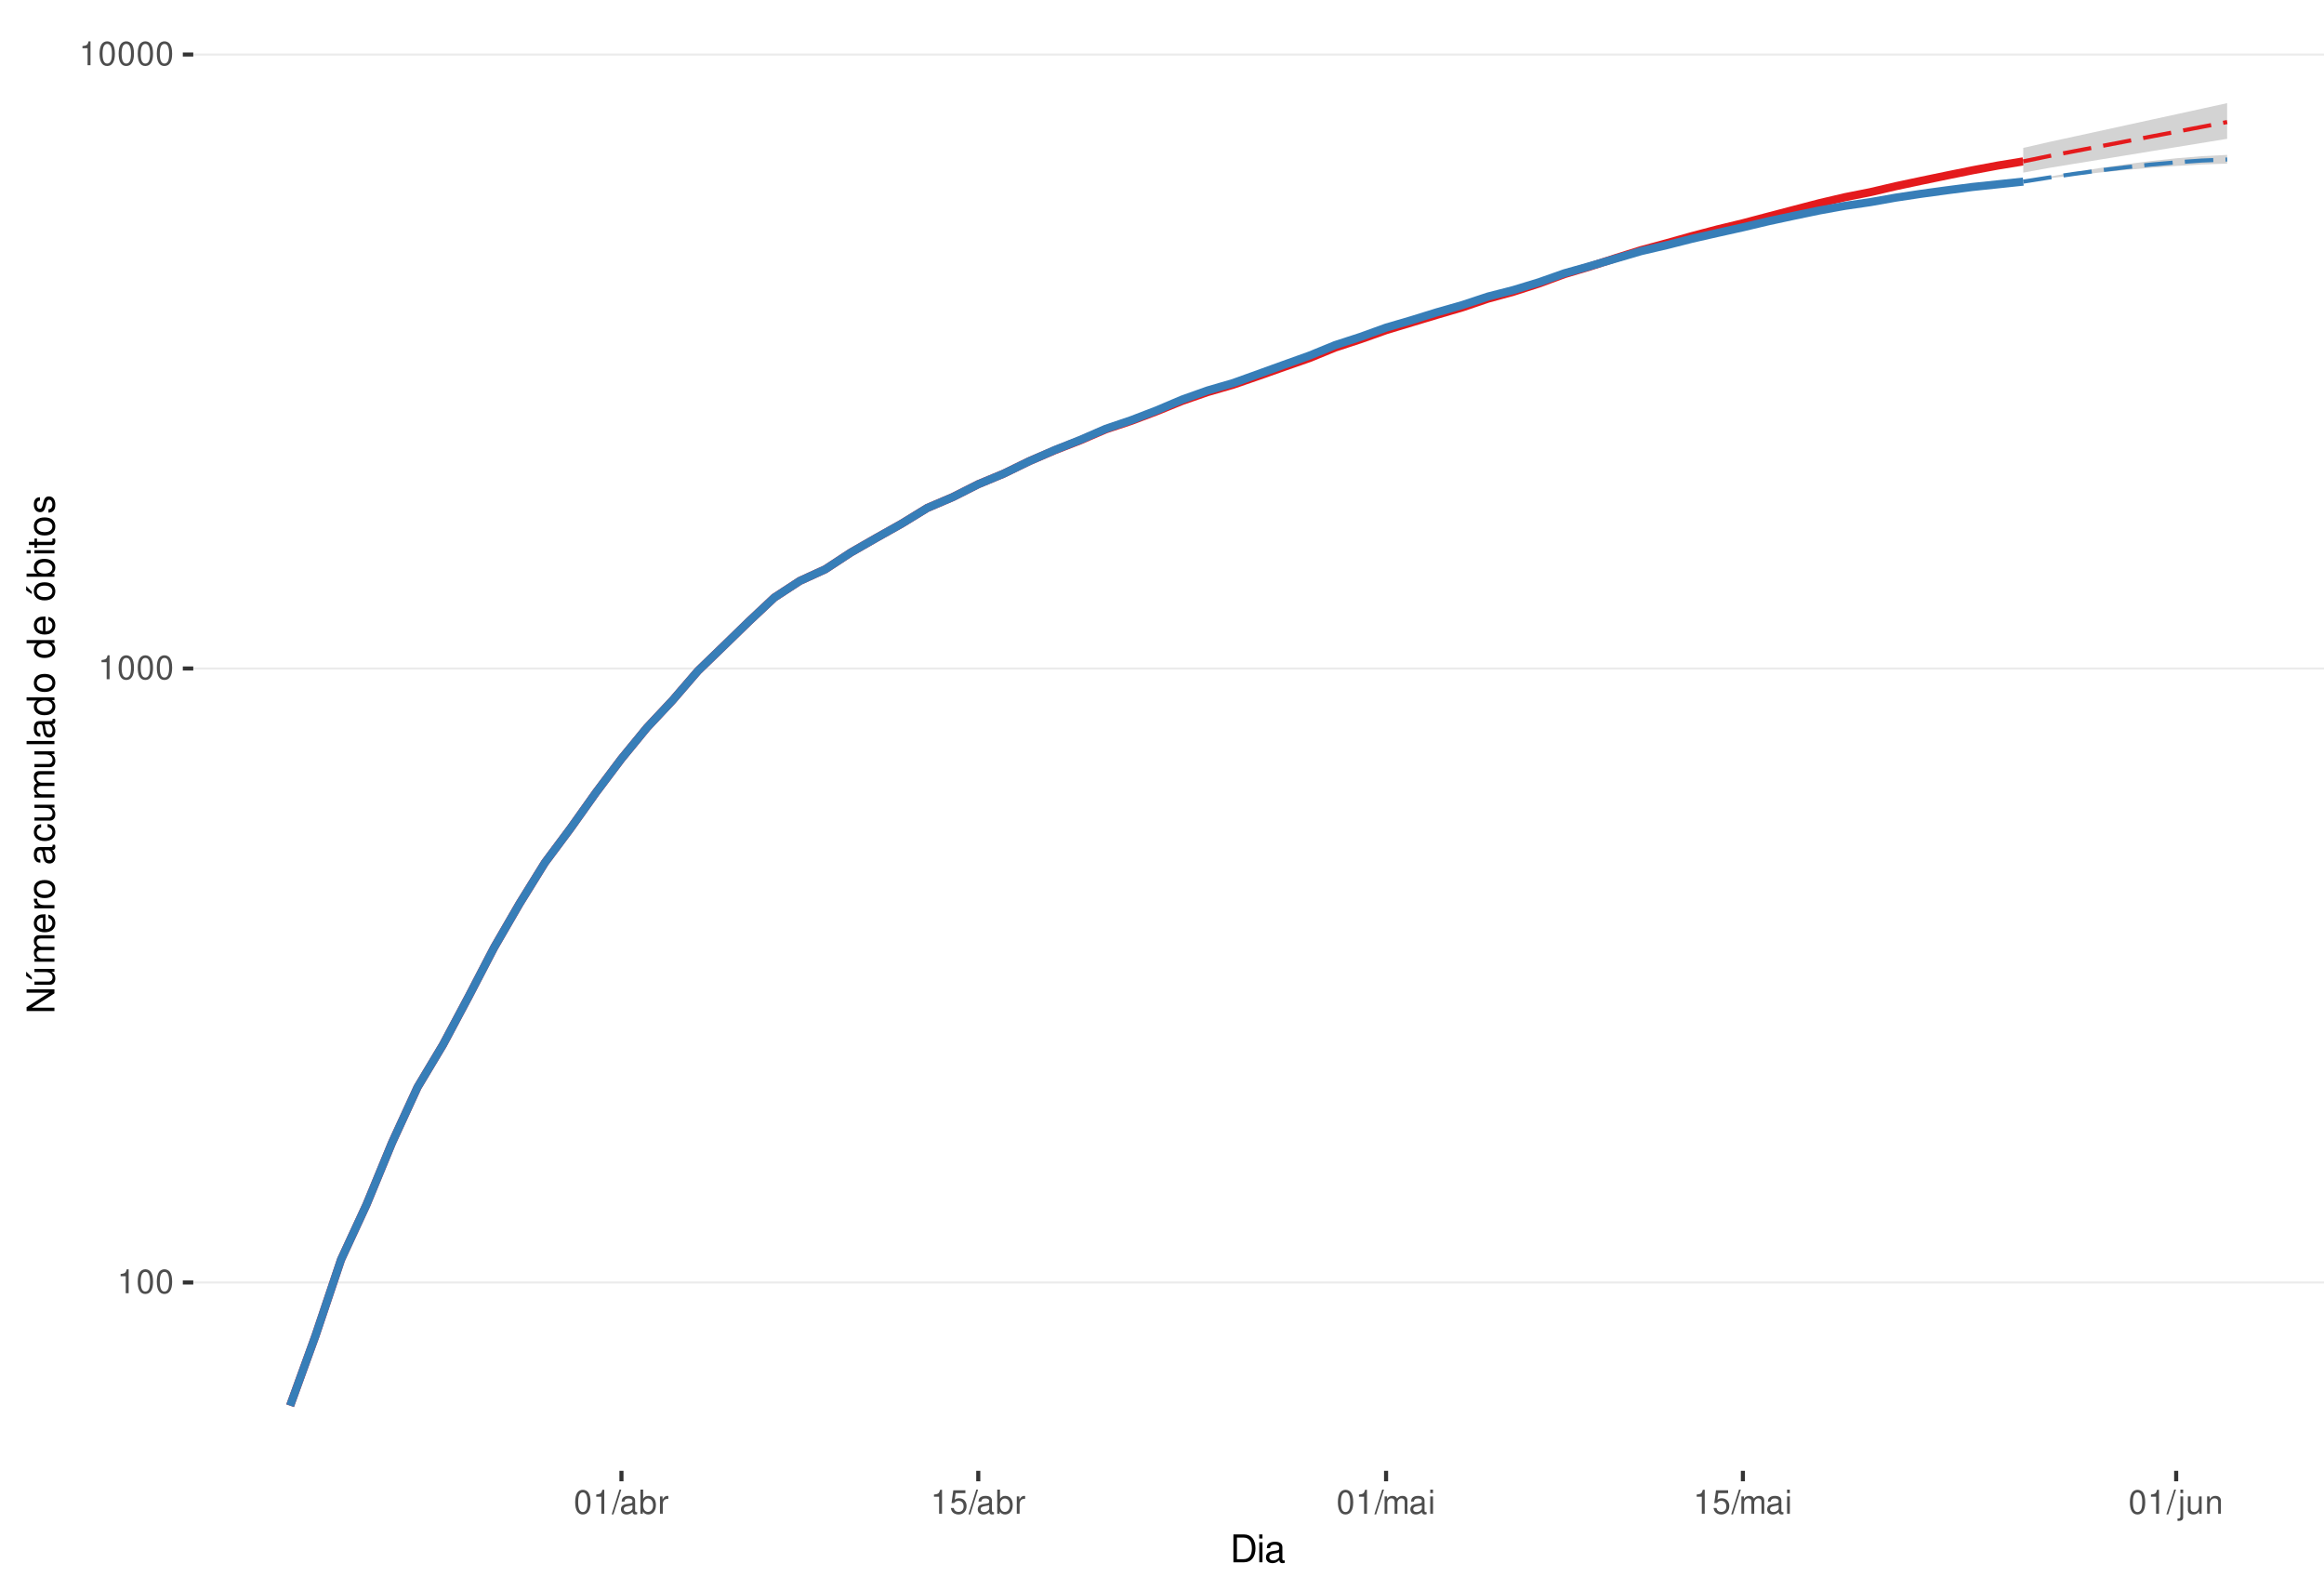
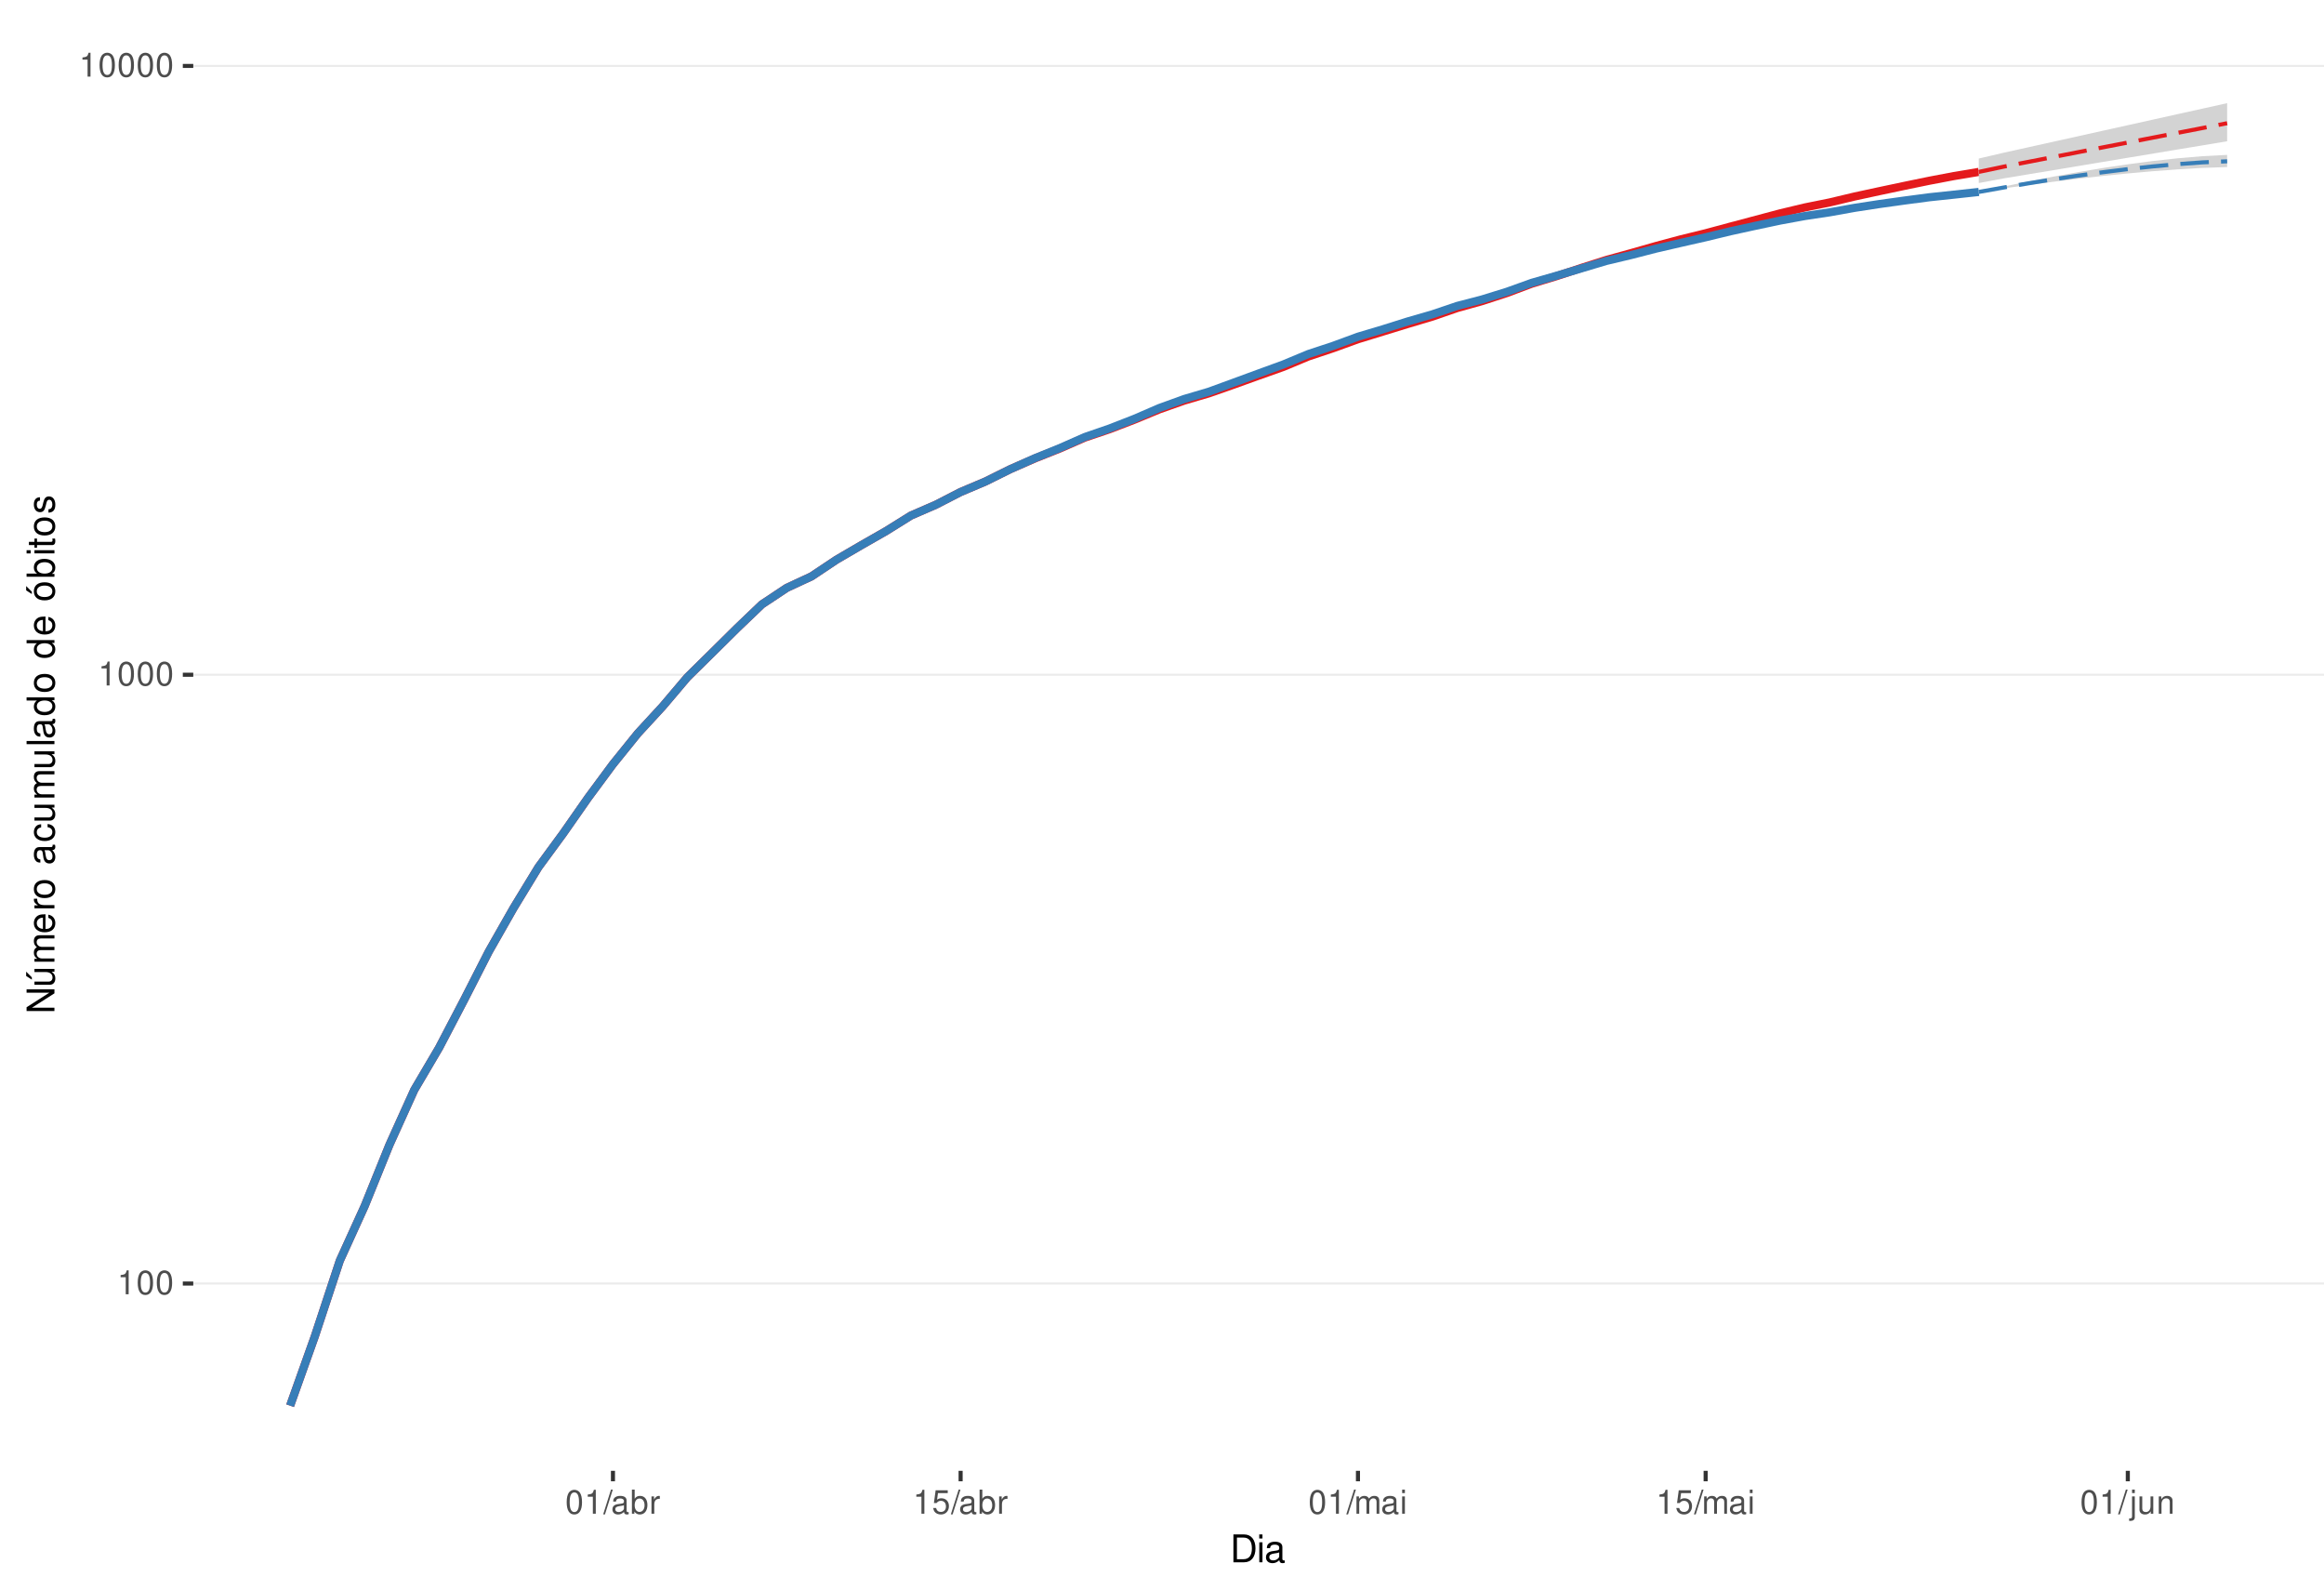
<svg xmlns="http://www.w3.org/2000/svg" xmlns:xlink="http://www.w3.org/1999/xlink" width="609pt" height="413pt" viewBox="0 0 609 413" version="1.1">
  <defs>
    <g>
      <symbol overflow="visible" id="glyph0-0">
        <path style="stroke:none;" d="" />
      </symbol>
      <symbol overflow="visible" id="glyph0-1">
        <path style="stroke:none;" d="M 2.234 -4.453 L 2.234 0 L 3 0 L 3 -6.266 L 2.5 -6.266 C 2.234 -5.297 2.062 -5.172 0.891 -5.016 L 0.891 -4.453 Z M 2.234 -4.453 " />
      </symbol>
      <symbol overflow="visible" id="glyph0-2">
        <path style="stroke:none;" d="M 2.375 -6.266 C 1.812 -6.266 1.297 -6 0.969 -5.578 C 0.578 -5.016 0.375 -4.188 0.375 -3.031 C 0.375 -0.922 1.062 0.203 2.375 0.203 C 3.672 0.203 4.391 -0.922 4.391 -2.984 C 4.391 -4.188 4.203 -5 3.797 -5.578 C 3.469 -6 2.953 -6.266 2.375 -6.266 Z M 2.375 -5.578 C 3.203 -5.578 3.609 -4.75 3.609 -3.047 C 3.609 -1.266 3.219 -0.438 2.359 -0.438 C 1.562 -0.438 1.156 -1.297 1.156 -3.016 C 1.156 -4.75 1.562 -5.578 2.375 -5.578 Z M 2.375 -5.578 " />
      </symbol>
      <symbol overflow="visible" id="glyph0-3">
        <path style="stroke:none;" d="M 1.984 -6.312 L -0.062 0.172 L 0.406 0.172 L 2.453 -6.312 Z M 1.984 -6.312 " />
      </symbol>
      <symbol overflow="visible" id="glyph0-4">
        <path style="stroke:none;" d="M 4.625 -0.422 C 4.547 -0.406 4.516 -0.406 4.469 -0.406 C 4.219 -0.406 4.078 -0.531 4.078 -0.766 L 4.078 -3.422 C 4.078 -4.234 3.5 -4.672 2.375 -4.672 C 1.719 -4.672 1.188 -4.469 0.875 -4.141 C 0.672 -3.906 0.578 -3.641 0.562 -3.188 L 1.297 -3.188 C 1.344 -3.75 1.672 -4 2.359 -4 C 3.016 -4 3.375 -3.75 3.375 -3.328 L 3.375 -3.141 C 3.359 -2.828 3.203 -2.703 2.609 -2.625 C 1.594 -2.5 1.438 -2.469 1.156 -2.359 C 0.625 -2.125 0.359 -1.734 0.359 -1.141 C 0.359 -0.312 0.938 0.203 1.859 0.203 C 2.422 0.203 2.875 0 3.391 -0.469 C 3.438 0 3.672 0.203 4.141 0.203 C 4.297 0.203 4.391 0.188 4.625 0.125 Z M 3.375 -1.422 C 3.375 -1.188 3.297 -1.031 3.078 -0.844 C 2.781 -0.578 2.438 -0.438 2.016 -0.438 C 1.453 -0.438 1.109 -0.703 1.109 -1.156 C 1.109 -1.641 1.422 -1.875 2.203 -1.984 C 2.984 -2.094 3.125 -2.125 3.375 -2.234 Z M 3.375 -1.422 " />
      </symbol>
      <symbol overflow="visible" id="glyph0-5">
        <path style="stroke:none;" d="M 0.469 -6.312 L 0.469 0 L 1.109 0 L 1.109 -0.578 C 1.469 -0.047 1.922 0.203 2.547 0.203 C 3.75 0.203 4.531 -0.781 4.531 -2.281 C 4.531 -3.75 3.797 -4.672 2.594 -4.672 C 1.969 -4.672 1.531 -4.438 1.188 -3.922 L 1.188 -6.312 Z M 2.453 -3.984 C 3.25 -3.984 3.781 -3.297 3.781 -2.203 C 3.781 -1.172 3.234 -0.469 2.453 -0.469 C 1.672 -0.469 1.188 -1.172 1.188 -2.234 C 1.188 -3.297 1.672 -3.984 2.453 -3.984 Z M 2.453 -3.984 " />
      </symbol>
      <symbol overflow="visible" id="glyph0-6">
        <path style="stroke:none;" d="M 0.594 -4.531 L 0.594 0 L 1.328 0 L 1.328 -2.359 C 1.328 -3.438 1.781 -3.938 2.781 -3.906 L 2.781 -4.641 C 2.656 -4.656 2.594 -4.672 2.5 -4.672 C 2.031 -4.672 1.672 -4.391 1.266 -3.719 L 1.266 -4.531 Z M 0.594 -4.531 " />
      </symbol>
      <symbol overflow="visible" id="glyph0-7">
        <path style="stroke:none;" d="M 4.125 -6.141 L 0.953 -6.141 L 0.5 -2.797 L 1.188 -2.797 C 1.547 -3.219 1.844 -3.375 2.328 -3.375 C 3.156 -3.375 3.656 -2.797 3.656 -1.891 C 3.656 -1.016 3.156 -0.469 2.312 -0.469 C 1.656 -0.469 1.25 -0.812 1.062 -1.5 L 0.297 -1.5 C 0.406 -1 0.5 -0.766 0.672 -0.531 C 1.016 -0.062 1.641 0.203 2.344 0.203 C 3.578 0.203 4.438 -0.703 4.438 -2 C 4.438 -3.219 3.641 -4.047 2.453 -4.047 C 2.031 -4.047 1.672 -3.938 1.328 -3.672 L 1.562 -5.391 L 4.125 -5.391 Z M 4.125 -6.141 " />
      </symbol>
      <symbol overflow="visible" id="glyph0-8">
        <path style="stroke:none;" d="M 0.609 -4.531 L 0.609 0 L 1.328 0 L 1.328 -2.844 C 1.328 -3.5 1.812 -4.031 2.391 -4.031 C 2.938 -4.031 3.234 -3.703 3.234 -3.125 L 3.234 0 L 3.969 0 L 3.969 -2.844 C 3.969 -3.5 4.438 -4.031 5.031 -4.031 C 5.562 -4.031 5.875 -3.703 5.875 -3.125 L 5.875 0 L 6.594 0 L 6.594 -3.406 C 6.594 -4.219 6.125 -4.672 5.281 -4.672 C 4.672 -4.672 4.312 -4.484 3.891 -3.969 C 3.625 -4.453 3.25 -4.672 2.672 -4.672 C 2.062 -4.672 1.656 -4.438 1.266 -3.891 L 1.266 -4.531 Z M 0.609 -4.531 " />
      </symbol>
      <symbol overflow="visible" id="glyph0-9">
        <path style="stroke:none;" d="M 1.297 -4.531 L 0.578 -4.531 L 0.578 0 L 1.297 0 Z M 1.297 -6.312 L 0.578 -6.312 L 0.578 -5.406 L 1.297 -5.406 Z M 1.297 -6.312 " />
      </symbol>
      <symbol overflow="visible" id="glyph0-10">
        <path style="stroke:none;" d="M 0.609 -4.531 L 0.609 0.656 C 0.609 1.109 0.469 1.25 0.016 1.25 C -0.031 1.25 -0.062 1.25 -0.156 1.25 L -0.156 1.859 C -0.062 1.875 -0.031 1.891 0.094 1.891 C 0.906 1.891 1.328 1.562 1.328 0.938 L 1.328 -4.531 Z M 1.328 -6.312 L 0.609 -6.312 L 0.609 -5.406 L 1.328 -5.406 Z M 1.328 -6.312 " />
      </symbol>
      <symbol overflow="visible" id="glyph0-11">
        <path style="stroke:none;" d="M 4.172 0 L 4.172 -4.531 L 3.453 -4.531 L 3.453 -1.969 C 3.453 -1.031 2.969 -0.438 2.219 -0.438 C 1.641 -0.438 1.281 -0.781 1.281 -1.328 L 1.281 -4.531 L 0.562 -4.531 L 0.562 -1.031 C 0.562 -0.281 1.125 0.203 2.016 0.203 C 2.672 0.203 3.094 -0.031 3.516 -0.625 L 3.516 0 Z M 4.172 0 " />
      </symbol>
      <symbol overflow="visible" id="glyph0-12">
        <path style="stroke:none;" d="M 0.609 -4.531 L 0.609 0 L 1.328 0 L 1.328 -2.5 C 1.328 -3.422 1.812 -4.031 2.562 -4.031 C 3.141 -4.031 3.5 -3.688 3.5 -3.141 L 3.5 0 L 4.219 0 L 4.219 -3.422 C 4.219 -4.188 3.656 -4.672 2.781 -4.672 C 2.109 -4.672 1.672 -4.406 1.266 -3.781 L 1.266 -4.531 Z M 0.609 -4.531 " />
      </symbol>
      <symbol overflow="visible" id="glyph1-0">
        <path style="stroke:none;" d="" />
      </symbol>
      <symbol overflow="visible" id="glyph1-1">
        <path style="stroke:none;" d="M 0.891 0 L 3.703 0 C 5.547 0 6.672 -1.375 6.672 -3.656 C 6.672 -5.906 5.547 -7.297 3.703 -7.297 L 0.891 -7.297 Z M 1.812 -0.812 L 1.812 -6.469 L 3.547 -6.469 C 4.984 -6.469 5.734 -5.5 5.734 -3.641 C 5.734 -1.797 4.984 -0.812 3.547 -0.812 Z M 1.812 -0.812 " />
      </symbol>
      <symbol overflow="visible" id="glyph1-2">
        <path style="stroke:none;" d="M 1.5 -5.234 L 0.672 -5.234 L 0.672 0 L 1.5 0 Z M 1.5 -7.297 L 0.656 -7.297 L 0.656 -6.234 L 1.5 -6.234 Z M 1.5 -7.297 " />
      </symbol>
      <symbol overflow="visible" id="glyph1-3">
        <path style="stroke:none;" d="M 5.344 -0.484 C 5.266 -0.469 5.219 -0.469 5.172 -0.469 C 4.875 -0.469 4.719 -0.625 4.719 -0.875 L 4.719 -3.953 C 4.719 -4.891 4.047 -5.391 2.75 -5.391 C 1.984 -5.391 1.375 -5.172 1.016 -4.781 C 0.766 -4.516 0.672 -4.203 0.656 -3.688 L 1.484 -3.688 C 1.562 -4.328 1.938 -4.625 2.719 -4.625 C 3.484 -4.625 3.891 -4.344 3.891 -3.844 L 3.891 -3.625 C 3.875 -3.266 3.703 -3.125 3.016 -3.047 C 1.844 -2.891 1.656 -2.844 1.344 -2.719 C 0.734 -2.453 0.422 -2 0.422 -1.312 C 0.422 -0.375 1.078 0.234 2.141 0.234 C 2.797 0.234 3.328 0 3.922 -0.547 C 3.984 0 4.234 0.234 4.781 0.234 C 4.953 0.234 5.062 0.203 5.344 0.141 Z M 3.891 -1.656 C 3.891 -1.375 3.812 -1.203 3.562 -0.969 C 3.219 -0.656 2.812 -0.5 2.312 -0.5 C 1.672 -0.5 1.297 -0.812 1.297 -1.344 C 1.297 -1.891 1.656 -2.172 2.547 -2.297 C 3.438 -2.422 3.609 -2.453 3.891 -2.594 Z M 3.891 -1.656 " />
      </symbol>
      <symbol overflow="visible" id="glyph2-0">
        <path style="stroke:none;" d="" />
      </symbol>
      <symbol overflow="visible" id="glyph2-1">
        <path style="stroke:none;" d="M -7.297 -6.453 L -7.297 -5.578 L -1.328 -5.578 L -7.297 -1.766 L -7.297 -0.766 L 0 -0.766 L 0 -1.641 L -5.906 -1.641 L 0 -5.406 L 0 -6.453 Z M -7.297 -6.453 " />
      </symbol>
      <symbol overflow="visible" id="glyph2-2">
        <path style="stroke:none;" d="M 0 -4.812 L -5.234 -4.812 L -5.234 -3.984 L -2.266 -3.984 C -1.203 -3.984 -0.5 -3.438 -0.5 -2.562 C -0.5 -1.906 -0.906 -1.484 -1.531 -1.484 L -5.234 -1.484 L -5.234 -0.656 L -1.203 -0.656 C -0.328 -0.656 0.234 -1.297 0.234 -2.312 C 0.234 -3.094 -0.047 -3.578 -0.734 -4.062 L 0 -4.062 Z M -7.406 -2.953 L -5.922 -2 L -5.922 -2.594 L -7.406 -4.094 Z M -7.406 -2.953 " />
      </symbol>
      <symbol overflow="visible" id="glyph2-3">
        <path style="stroke:none;" d="M -5.234 -0.703 L 0 -0.703 L 0 -1.547 L -3.297 -1.547 C -4.047 -1.547 -4.656 -2.094 -4.656 -2.766 C -4.656 -3.391 -4.281 -3.734 -3.609 -3.734 L 0 -3.734 L 0 -4.578 L -3.297 -4.578 C -4.047 -4.578 -4.656 -5.125 -4.656 -5.812 C -4.656 -6.422 -4.266 -6.781 -3.609 -6.781 L 0 -6.781 L 0 -7.625 L -3.938 -7.625 C -4.875 -7.625 -5.391 -7.078 -5.391 -6.094 C -5.391 -5.406 -5.188 -4.984 -4.594 -4.484 C -5.156 -4.188 -5.391 -3.766 -5.391 -3.078 C -5.391 -2.375 -5.125 -1.906 -4.5 -1.469 L -5.234 -1.469 Z M -5.234 -0.703 " />
      </symbol>
      <symbol overflow="visible" id="glyph2-4">
        <path style="stroke:none;" d="M -2.344 -5.125 C -3.141 -5.125 -3.625 -5.062 -4.016 -4.922 C -4.875 -4.578 -5.391 -3.781 -5.391 -2.797 C -5.391 -1.344 -4.281 -0.406 -2.547 -0.406 C -0.812 -0.406 0.234 -1.297 0.234 -2.781 C 0.234 -3.984 -0.453 -4.812 -1.594 -5.016 L -1.594 -4.188 C -0.906 -3.953 -0.547 -3.484 -0.547 -2.812 C -0.547 -2.281 -0.781 -1.828 -1.219 -1.547 C -1.516 -1.344 -1.812 -1.281 -2.344 -1.266 Z M -3.016 -1.297 C -3.984 -1.359 -4.625 -1.953 -4.625 -2.797 C -4.625 -3.641 -3.953 -4.234 -3.016 -4.234 Z M -3.016 -1.297 " />
      </symbol>
      <symbol overflow="visible" id="glyph2-5">
        <path style="stroke:none;" d="M -5.234 -0.688 L 0 -0.688 L 0 -1.531 L -2.719 -1.531 C -3.984 -1.547 -4.547 -2.062 -4.516 -3.203 L -5.359 -3.203 C -5.375 -3.062 -5.391 -2.984 -5.391 -2.891 C -5.391 -2.344 -5.062 -1.938 -4.297 -1.453 L -5.234 -1.453 Z M -5.234 -0.688 " />
      </symbol>
      <symbol overflow="visible" id="glyph2-6">
        <path style="stroke:none;" d="M -5.391 -2.719 C -5.391 -1.234 -4.344 -0.359 -2.578 -0.359 C -0.812 -0.359 0.234 -1.234 0.234 -2.734 C 0.234 -4.203 -0.812 -5.094 -2.547 -5.094 C -4.359 -5.094 -5.391 -4.234 -5.391 -2.719 Z M -4.625 -2.734 C -4.625 -3.672 -3.844 -4.234 -2.547 -4.234 C -1.312 -4.234 -0.547 -3.656 -0.547 -2.734 C -0.547 -1.797 -1.312 -1.234 -2.578 -1.234 C -3.844 -1.234 -4.625 -1.797 -4.625 -2.734 Z M -4.625 -2.734 " />
      </symbol>
      <symbol overflow="visible" id="glyph2-7">
        <path style="stroke:none;" d="" />
      </symbol>
      <symbol overflow="visible" id="glyph2-8">
        <path style="stroke:none;" d="M -0.484 -5.344 C -0.469 -5.266 -0.469 -5.219 -0.469 -5.172 C -0.469 -4.875 -0.625 -4.719 -0.875 -4.719 L -3.953 -4.719 C -4.891 -4.719 -5.391 -4.047 -5.391 -2.75 C -5.391 -1.984 -5.172 -1.375 -4.781 -1.016 C -4.516 -0.766 -4.203 -0.672 -3.688 -0.656 L -3.688 -1.484 C -4.328 -1.562 -4.625 -1.938 -4.625 -2.719 C -4.625 -3.484 -4.344 -3.891 -3.844 -3.891 L -3.625 -3.891 C -3.266 -3.875 -3.125 -3.703 -3.047 -3.016 C -2.891 -1.844 -2.844 -1.656 -2.719 -1.344 C -2.453 -0.734 -2 -0.422 -1.312 -0.422 C -0.375 -0.422 0.234 -1.078 0.234 -2.141 C 0.234 -2.797 0 -3.328 -0.547 -3.922 C 0 -3.984 0.234 -4.234 0.234 -4.781 C 0.234 -4.953 0.203 -5.062 0.141 -5.344 Z M -1.656 -3.891 C -1.375 -3.891 -1.203 -3.812 -0.969 -3.562 C -0.656 -3.219 -0.5 -2.812 -0.5 -2.312 C -0.5 -1.672 -0.812 -1.297 -1.344 -1.297 C -1.891 -1.297 -2.172 -1.656 -2.297 -2.547 C -2.422 -3.438 -2.453 -3.609 -2.594 -3.891 Z M -1.656 -3.891 " />
      </symbol>
      <symbol overflow="visible" id="glyph2-9">
        <path style="stroke:none;" d="M -3.484 -4.703 C -3.984 -4.672 -4.312 -4.562 -4.609 -4.359 C -5.094 -4 -5.391 -3.375 -5.391 -2.641 C -5.391 -1.219 -4.266 -0.312 -2.531 -0.312 C -0.844 -0.312 0.234 -1.203 0.234 -2.625 C 0.234 -3.875 -0.516 -4.672 -1.797 -4.766 L -1.797 -3.938 C -0.953 -3.797 -0.547 -3.359 -0.547 -2.656 C -0.547 -1.734 -1.297 -1.188 -2.531 -1.188 C -3.844 -1.188 -4.625 -1.719 -4.625 -2.625 C -4.625 -3.328 -4.203 -3.766 -3.484 -3.875 Z M -3.484 -4.703 " />
      </symbol>
      <symbol overflow="visible" id="glyph2-10">
        <path style="stroke:none;" d="M 0 -4.812 L -5.234 -4.812 L -5.234 -3.984 L -2.266 -3.984 C -1.203 -3.984 -0.5 -3.438 -0.5 -2.562 C -0.5 -1.906 -0.906 -1.484 -1.531 -1.484 L -5.234 -1.484 L -5.234 -0.656 L -1.203 -0.656 C -0.328 -0.656 0.234 -1.297 0.234 -2.312 C 0.234 -3.094 -0.047 -3.578 -0.734 -4.062 L 0 -4.062 Z M 0 -4.812 " />
      </symbol>
      <symbol overflow="visible" id="glyph2-11">
        <path style="stroke:none;" d="M -7.297 -1.516 L -7.297 -0.688 L 0 -0.688 L 0 -1.516 Z M -7.297 -1.516 " />
      </symbol>
      <symbol overflow="visible" id="glyph2-12">
        <path style="stroke:none;" d="M -7.297 -4.953 L -7.297 -4.125 L -4.578 -4.125 C -5.109 -3.766 -5.391 -3.203 -5.391 -2.516 C -5.391 -1.156 -4.297 -0.266 -2.625 -0.266 C -0.859 -0.266 0.234 -1.125 0.234 -2.547 C 0.234 -3.266 -0.047 -3.766 -0.688 -4.203 L 0 -4.203 L 0 -4.953 Z M -4.609 -2.656 C -4.609 -3.547 -3.812 -4.125 -2.562 -4.125 C -1.344 -4.125 -0.547 -3.547 -0.547 -2.656 C -0.547 -1.734 -1.359 -1.125 -2.578 -1.125 C -3.797 -1.125 -4.609 -1.734 -4.609 -2.656 Z M -4.609 -2.656 " />
      </symbol>
      <symbol overflow="visible" id="glyph2-13">
        <path style="stroke:none;" d="M -5.391 -2.719 C -5.391 -1.234 -4.344 -0.359 -2.578 -0.359 C -0.812 -0.359 0.234 -1.234 0.234 -2.734 C 0.234 -4.203 -0.812 -5.094 -2.547 -5.094 C -4.359 -5.094 -5.391 -4.234 -5.391 -2.719 Z M -4.625 -2.734 C -4.625 -3.672 -3.844 -4.234 -2.547 -4.234 C -1.312 -4.234 -0.547 -3.656 -0.547 -2.734 C -0.547 -1.797 -1.312 -1.234 -2.578 -1.234 C -3.844 -1.234 -4.625 -1.797 -4.625 -2.734 Z M -7.406 -2.984 L -5.922 -2.016 L -5.922 -2.625 L -7.406 -4.109 Z M -7.406 -2.984 " />
      </symbol>
      <symbol overflow="visible" id="glyph2-14">
        <path style="stroke:none;" d="M -7.297 -0.547 L 0 -0.547 L 0 -1.297 L -0.672 -1.297 C -0.062 -1.688 0.234 -2.219 0.234 -2.953 C 0.234 -4.328 -0.906 -5.234 -2.641 -5.234 C -4.344 -5.234 -5.391 -4.375 -5.391 -2.984 C -5.391 -2.266 -5.125 -1.766 -4.531 -1.375 L -7.297 -1.375 Z M -4.609 -2.828 C -4.609 -3.766 -3.797 -4.359 -2.547 -4.359 C -1.359 -4.359 -0.547 -3.734 -0.547 -2.828 C -0.547 -1.938 -1.344 -1.375 -2.578 -1.375 C -3.812 -1.375 -4.609 -1.938 -4.609 -2.828 Z M -4.609 -2.828 " />
      </symbol>
      <symbol overflow="visible" id="glyph2-15">
        <path style="stroke:none;" d="M -5.234 -1.5 L -5.234 -0.672 L 0 -0.672 L 0 -1.5 Z M -7.297 -1.5 L -7.297 -0.656 L -6.234 -0.656 L -6.234 -1.5 Z M -7.297 -1.5 " />
      </symbol>
      <symbol overflow="visible" id="glyph2-16">
        <path style="stroke:none;" d="M -5.234 -2.547 L -5.234 -1.688 L -6.688 -1.688 L -6.688 -0.844 L -5.234 -0.844 L -5.234 -0.141 L -4.562 -0.141 L -4.562 -0.844 L -0.594 -0.844 C -0.062 -0.844 0.234 -1.203 0.234 -1.859 C 0.234 -2.078 0.203 -2.266 0.156 -2.547 L -0.547 -2.547 C -0.516 -2.422 -0.5 -2.312 -0.5 -2.141 C -0.5 -1.781 -0.594 -1.688 -0.969 -1.688 L -4.562 -1.688 L -4.562 -2.547 Z M -5.234 -2.547 " />
      </symbol>
      <symbol overflow="visible" id="glyph2-17">
        <path style="stroke:none;" d="M -3.781 -4.375 C -4.812 -4.375 -5.391 -3.688 -5.391 -2.484 C -5.391 -1.266 -4.766 -0.469 -3.797 -0.469 C -2.969 -0.469 -2.578 -0.891 -2.281 -2.125 L -2.094 -2.906 C -1.953 -3.484 -1.734 -3.719 -1.375 -3.719 C -0.875 -3.719 -0.547 -3.234 -0.547 -2.5 C -0.547 -2.047 -0.672 -1.672 -0.891 -1.453 C -1.047 -1.328 -1.188 -1.266 -1.562 -1.219 L -1.562 -0.344 C -0.344 -0.375 0.234 -1.062 0.234 -2.438 C 0.234 -3.75 -0.422 -4.594 -1.438 -4.594 C -2.203 -4.594 -2.641 -4.156 -2.891 -3.109 L -3.078 -2.312 C -3.234 -1.625 -3.453 -1.344 -3.828 -1.344 C -4.312 -1.344 -4.625 -1.766 -4.625 -2.453 C -4.625 -3.125 -4.328 -3.484 -3.781 -3.5 Z M -3.781 -4.375 " />
      </symbol>
    </g>
    <clipPath id="clip1">
      <path d="M 50.645 9.961 L 609 9.961 L 609 385.328 L 50.645 385.328 Z M 50.645 9.961 " />
    </clipPath>
    <clipPath id="clip2">
      <path d="M 50.645 335 L 609 335 L 609 337 L 50.645 337 Z M 50.645 335 " />
    </clipPath>
    <clipPath id="clip3">
-       <path d="M 50.645 174 L 609 174 L 609 176 L 50.645 176 Z M 50.645 174 " />
+       <path d="M 50.645 176 L 609 176 L 609 178 L 50.645 178 Z M 50.645 176 " />
    </clipPath>
    <clipPath id="clip4">
-       <path d="M 50.645 14 L 609 14 L 609 15 L 50.645 15 Z M 50.645 14 " />
+       <path d="M 50.645 17 L 609 17 L 609 18 L 50.645 18 Z M 50.645 17 " />
    </clipPath>
  </defs>
  <g id="surface318">
    <rect x="0" y="0" width="609" height="413" style="fill:rgb(100%,100%,100%);fill-opacity:1;stroke:none;" />
    <rect x="0" y="0" width="609" height="413" style="fill:rgb(100%,100%,100%);fill-opacity:1;stroke:none;" />
    <path style="fill:none;stroke-width:1.067;stroke-linecap:round;stroke-linejoin:round;stroke:rgb(100%,100%,100%);stroke-opacity:1;stroke-miterlimit:10;" d="M 0 413 L 609 413 L 609 0 L 0 0 Z M 0 413 " />
    <g clip-path="url(#clip1)" clip-rule="nonzero">
      <path style=" stroke:none;fill-rule:nonzero;fill:rgb(100%,100%,100%);fill-opacity:1;" d="M 50.645 385.328 L 609 385.328 L 609 9.961 L 50.645 9.961 Z M 50.645 385.328 " />
    </g>
    <g clip-path="url(#clip2)" clip-rule="nonzero">
-       <path style="fill:none;stroke-width:0.533;stroke-linecap:butt;stroke-linejoin:round;stroke:rgb(92.157%,92.157%,92.157%);stroke-opacity:1;stroke-miterlimit:10;" d="M 50.645 335.988 L 609 335.988 " />
+       <path style="fill:none;stroke-width:0.533;stroke-linecap:butt;stroke-linejoin:round;stroke:rgb(92.157%,92.157%,92.157%);stroke-opacity:1;stroke-miterlimit:10;" d="M 50.645 336.262 L 609 336.262 " />
    </g>
    <g clip-path="url(#clip3)" clip-rule="nonzero">
-       <path style="fill:none;stroke-width:0.533;stroke-linecap:butt;stroke-linejoin:round;stroke:rgb(92.157%,92.157%,92.157%);stroke-opacity:1;stroke-miterlimit:10;" d="M 50.645 175.137 L 609 175.137 " />
+       <path style="fill:none;stroke-width:0.533;stroke-linecap:butt;stroke-linejoin:round;stroke:rgb(92.157%,92.157%,92.157%);stroke-opacity:1;stroke-miterlimit:10;" d="M 50.645 176.77 L 609 176.77 " />
    </g>
    <g clip-path="url(#clip4)" clip-rule="nonzero">
-       <path style="fill:none;stroke-width:0.533;stroke-linecap:butt;stroke-linejoin:round;stroke:rgb(92.157%,92.157%,92.157%);stroke-opacity:1;stroke-miterlimit:10;" d="M 50.645 14.285 L 609 14.285 " />
-     </g>
-     <path style="fill:none;stroke-width:2.134;stroke-linecap:butt;stroke-linejoin:round;stroke:rgb(89.412%,10.196%,10.98%);stroke-opacity:1;stroke-miterlimit:10;" d="M 76.023 368.266 L 82.703 349.852 L 89.383 329.969 L 96.062 315.547 L 102.742 299.336 L 109.418 284.828 L 116.098 273.676 L 122.777 261.133 L 129.457 248.277 L 136.137 236.746 L 142.812 225.977 L 149.492 217.027 L 156.172 207.637 L 162.852 198.77 L 169.527 190.641 L 176.207 183.516 L 182.887 175.77 L 189.566 169.309 L 196.246 162.809 L 202.922 156.543 L 209.602 152.184 L 216.281 149.133 L 222.961 144.75 L 229.641 140.922 L 236.316 137.172 L 242.996 133.074 L 249.676 130.227 L 256.355 126.855 L 263.035 124.078 L 269.711 120.824 L 276.391 117.961 L 283.07 115.363 L 289.75 112.484 L 296.43 110.266 L 303.105 107.746 L 309.785 105.031 L 316.465 102.715 L 323.145 100.785 L 329.824 98.484 L 336.5 96.125 L 343.18 93.797 L 349.859 91.059 L 356.539 88.871 L 363.219 86.496 L 369.895 84.48 L 376.574 82.469 L 383.254 80.512 L 389.934 78.242 L 396.613 76.418 L 403.289 74.273 L 409.969 71.812 L 416.648 69.82 L 423.328 67.641 L 430.004 65.543 L 436.684 63.734 L 443.363 61.859 L 450.043 60.102 L 456.723 58.492 L 463.398 56.727 L 470.078 54.977 L 476.758 53.234 L 483.438 51.668 L 490.117 50.344 L 496.793 48.781 L 503.473 47.363 L 510.152 45.977 L 516.832 44.625 L 523.512 43.375 L 530.188 42.281 " />
-     <path style=" stroke:none;fill-rule:nonzero;fill:rgb(82.745%,82.745%,82.745%);fill-opacity:1;" d="M 530.188 38.754 L 536.867 37.215 L 543.547 35.766 L 556.906 32.852 L 563.582 31.391 L 570.262 29.945 L 576.941 28.48 L 583.621 27.023 L 583.621 36.367 L 570.262 38.547 L 563.582 39.641 L 556.906 40.734 L 550.227 41.824 L 543.547 42.91 L 536.867 44.004 L 530.188 45.223 Z M 530.188 38.754 " />
-     <path style="fill:none;stroke-width:1.067;stroke-linecap:butt;stroke-linejoin:round;stroke:rgb(89.412%,10.196%,10.98%);stroke-opacity:1;stroke-dasharray:7.469,3.201;stroke-miterlimit:10;" d="M 530.188 42.281 L 536.867 40.898 L 543.547 39.621 L 550.227 38.348 L 556.906 37.07 L 563.582 35.793 L 570.262 34.523 L 576.941 33.246 L 583.621 31.973 " />
-     <path style="fill:none;stroke-width:2.134;stroke-linecap:butt;stroke-linejoin:round;stroke:rgb(21.569%,49.412%,72.157%);stroke-opacity:1;stroke-miterlimit:10;" d="M 76.023 368.266 L 82.703 349.852 L 89.383 329.969 L 96.062 315.547 L 102.742 299.336 L 109.418 284.828 L 116.098 273.676 L 122.777 261.133 L 129.457 248.277 L 136.137 236.746 L 142.812 225.977 L 149.492 217.027 L 156.172 207.637 L 162.852 198.77 L 169.527 190.641 L 176.207 183.516 L 182.887 175.77 L 189.566 169.309 L 196.246 162.809 L 202.922 156.543 L 209.602 152.184 L 216.281 149.133 L 222.961 144.75 L 229.641 140.922 L 236.316 137.172 L 242.996 133.074 L 249.676 130.227 L 256.355 126.855 L 263.035 124.078 L 269.711 120.824 L 276.391 117.902 L 283.07 115.242 L 289.75 112.34 L 296.43 110.074 L 303.105 107.508 L 309.785 104.672 L 316.465 102.293 L 323.145 100.352 L 329.824 97.949 L 336.5 95.539 L 343.18 93.145 L 349.859 90.414 L 356.539 88.246 L 363.219 85.832 L 369.895 83.875 L 376.574 81.805 L 383.254 79.902 L 389.934 77.688 L 396.613 75.977 L 403.289 73.945 L 409.969 71.59 L 416.648 69.711 L 423.328 67.762 L 430.004 65.805 L 436.684 64.246 L 443.363 62.555 L 450.043 61.035 L 456.723 59.551 L 463.398 57.969 L 470.078 56.531 L 476.758 55.141 L 483.438 53.934 L 490.117 52.957 L 496.793 51.773 L 503.473 50.766 L 510.152 49.855 L 516.832 48.988 L 523.512 48.289 L 530.188 47.578 " />
-     <path style=" stroke:none;fill-rule:nonzero;fill:rgb(82.745%,82.745%,82.745%);fill-opacity:1;" d="M 530.188 47.578 L 536.867 46.309 L 543.547 45.125 L 550.227 44.023 L 556.906 43.059 L 563.582 42.199 L 570.262 41.473 L 576.941 40.918 L 583.621 40.582 L 583.621 42.859 L 576.941 43.09 L 570.262 43.473 L 563.582 43.961 L 556.906 44.539 L 550.227 45.199 L 543.547 45.934 L 536.867 46.73 Z M 530.188 47.578 " />
-     <path style="fill:none;stroke-width:1.067;stroke-linecap:butt;stroke-linejoin:round;stroke:rgb(21.569%,49.412%,72.157%);stroke-opacity:1;stroke-dasharray:7.469,3.201;stroke-miterlimit:10;" d="M 530.188 47.578 L 536.867 46.527 L 543.547 45.551 L 550.227 44.648 L 556.906 43.844 L 563.582 43.121 L 570.262 42.535 L 576.941 42.062 L 583.621 41.785 " />
-     <g style="fill:rgb(30.196%,30.196%,30.196%);fill-opacity:1;">
-       <use xlink:href="#glyph0-1" x="30.715" y="338.794" />
-       <use xlink:href="#glyph0-2" x="35.715" y="338.794" />
-       <use xlink:href="#glyph0-2" x="40.715" y="338.794" />
-     </g>
-     <g style="fill:rgb(30.196%,30.196%,30.196%);fill-opacity:1;">
-       <use xlink:href="#glyph0-1" x="25.715" y="177.942" />
-       <use xlink:href="#glyph0-2" x="30.715" y="177.942" />
-       <use xlink:href="#glyph0-2" x="35.715" y="177.942" />
-       <use xlink:href="#glyph0-2" x="40.715" y="177.942" />
-     </g>
-     <g style="fill:rgb(30.196%,30.196%,30.196%);fill-opacity:1;">
-       <use xlink:href="#glyph0-1" x="20.715" y="17.091" />
-       <use xlink:href="#glyph0-2" x="25.715" y="17.091" />
-       <use xlink:href="#glyph0-2" x="30.715" y="17.091" />
-       <use xlink:href="#glyph0-2" x="35.715" y="17.091" />
-       <use xlink:href="#glyph0-2" x="40.715" y="17.091" />
-     </g>
-     <path style="fill:none;stroke-width:1.067;stroke-linecap:butt;stroke-linejoin:round;stroke:rgb(20%,20%,20%);stroke-opacity:1;stroke-miterlimit:10;" d="M 47.906 335.988 L 50.645 335.988 " />
-     <path style="fill:none;stroke-width:1.067;stroke-linecap:butt;stroke-linejoin:round;stroke:rgb(20%,20%,20%);stroke-opacity:1;stroke-miterlimit:10;" d="M 47.906 175.137 L 50.645 175.137 " />
-     <path style="fill:none;stroke-width:1.067;stroke-linecap:butt;stroke-linejoin:round;stroke:rgb(20%,20%,20%);stroke-opacity:1;stroke-miterlimit:10;" d="M 47.906 14.285 L 50.645 14.285 " />
-     <path style="fill:none;stroke-width:1.067;stroke-linecap:butt;stroke-linejoin:round;stroke:rgb(20%,20%,20%);stroke-opacity:1;stroke-miterlimit:10;" d="M 162.852 388.07 L 162.852 385.328 " />
-     <path style="fill:none;stroke-width:1.067;stroke-linecap:butt;stroke-linejoin:round;stroke:rgb(20%,20%,20%);stroke-opacity:1;stroke-miterlimit:10;" d="M 256.355 388.07 L 256.355 385.328 " />
-     <path style="fill:none;stroke-width:1.067;stroke-linecap:butt;stroke-linejoin:round;stroke:rgb(20%,20%,20%);stroke-opacity:1;stroke-miterlimit:10;" d="M 363.219 388.07 L 363.219 385.328 " />
-     <path style="fill:none;stroke-width:1.067;stroke-linecap:butt;stroke-linejoin:round;stroke:rgb(20%,20%,20%);stroke-opacity:1;stroke-miterlimit:10;" d="M 456.723 388.07 L 456.723 385.328 " />
-     <path style="fill:none;stroke-width:1.067;stroke-linecap:butt;stroke-linejoin:round;stroke:rgb(20%,20%,20%);stroke-opacity:1;stroke-miterlimit:10;" d="M 570.262 388.07 L 570.262 385.328 " />
-     <g style="fill:rgb(30.196%,30.196%,30.196%);fill-opacity:1;">
-       <use xlink:href="#glyph0-2" x="150.352" y="396.567" />
-       <use xlink:href="#glyph0-1" x="155.352" y="396.567" />
-       <use xlink:href="#glyph0-3" x="160.352" y="396.567" />
-       <use xlink:href="#glyph0-4" x="162.352" y="396.567" />
-       <use xlink:href="#glyph0-5" x="167.352" y="396.567" />
-       <use xlink:href="#glyph0-6" x="172.352" y="396.567" />
-     </g>
-     <g style="fill:rgb(30.196%,30.196%,30.196%);fill-opacity:1;">
-       <use xlink:href="#glyph0-1" x="243.855" y="396.567" />
-       <use xlink:href="#glyph0-7" x="248.855" y="396.567" />
-       <use xlink:href="#glyph0-3" x="253.855" y="396.567" />
-       <use xlink:href="#glyph0-4" x="255.855" y="396.567" />
-       <use xlink:href="#glyph0-5" x="260.855" y="396.567" />
-       <use xlink:href="#glyph0-6" x="265.855" y="396.567" />
-     </g>
-     <g style="fill:rgb(30.196%,30.196%,30.196%);fill-opacity:1;">
-       <use xlink:href="#glyph0-2" x="350.219" y="396.567" />
-       <use xlink:href="#glyph0-1" x="355.219" y="396.567" />
-       <use xlink:href="#glyph0-3" x="360.219" y="396.567" />
-       <use xlink:href="#glyph0-8" x="362.219" y="396.567" />
-       <use xlink:href="#glyph0-4" x="369.219" y="396.567" />
-       <use xlink:href="#glyph0-9" x="374.219" y="396.567" />
-     </g>
-     <g style="fill:rgb(30.196%,30.196%,30.196%);fill-opacity:1;">
-       <use xlink:href="#glyph0-1" x="443.723" y="396.567" />
-       <use xlink:href="#glyph0-7" x="448.723" y="396.567" />
-       <use xlink:href="#glyph0-3" x="453.723" y="396.567" />
-       <use xlink:href="#glyph0-8" x="455.723" y="396.567" />
-       <use xlink:href="#glyph0-4" x="462.723" y="396.567" />
-       <use xlink:href="#glyph0-9" x="467.723" y="396.567" />
-     </g>
-     <g style="fill:rgb(30.196%,30.196%,30.196%);fill-opacity:1;">
-       <use xlink:href="#glyph0-2" x="557.762" y="396.567" />
-       <use xlink:href="#glyph0-1" x="562.762" y="396.567" />
-       <use xlink:href="#glyph0-3" x="567.762" y="396.567" />
-       <use xlink:href="#glyph0-10" x="570.762" y="396.567" />
-       <use xlink:href="#glyph0-11" x="572.762" y="396.567" />
-       <use xlink:href="#glyph0-12" x="577.762" y="396.567" />
+       <path style="fill:none;stroke-width:0.533;stroke-linecap:butt;stroke-linejoin:round;stroke:rgb(92.157%,92.157%,92.157%);stroke-opacity:1;stroke-miterlimit:10;" d="M 50.645 17.273 L 609 17.273 " />
+     </g>
+     <path style="fill:none;stroke-width:2.134;stroke-linecap:butt;stroke-linejoin:round;stroke:rgb(89.412%,10.196%,10.98%);stroke-opacity:1;stroke-miterlimit:10;" d="M 76.023 368.266 L 82.531 350.008 L 89.039 330.293 L 95.547 315.992 L 102.055 299.918 L 108.562 285.535 L 115.07 274.477 L 121.578 262.035 L 128.086 249.289 L 134.594 237.855 L 141.102 227.176 L 147.609 218.305 L 154.117 208.992 L 160.625 200.199 L 167.133 192.141 L 173.641 185.074 L 180.148 177.395 L 186.656 170.992 L 193.164 164.547 L 199.668 158.328 L 206.176 154.008 L 212.684 150.984 L 219.191 146.637 L 225.699 142.84 L 232.207 139.121 L 238.715 135.062 L 245.223 132.238 L 251.73 128.895 L 258.238 126.141 L 264.746 122.914 L 271.254 120.078 L 277.762 117.496 L 284.27 114.645 L 290.777 112.445 L 297.285 109.945 L 303.793 107.254 L 310.301 104.957 L 316.809 103.043 L 323.316 100.762 L 329.824 98.422 L 336.332 96.113 L 342.836 93.402 L 349.344 91.23 L 355.852 88.875 L 368.867 84.883 L 375.375 82.941 L 381.883 80.691 L 388.391 78.883 L 394.898 76.758 L 401.406 74.316 L 407.914 72.34 L 414.422 70.18 L 420.93 68.102 L 427.438 66.305 L 433.945 64.449 L 440.453 62.703 L 446.961 61.109 L 453.469 59.355 L 466.484 55.895 L 472.992 54.34 L 479.5 53.027 L 486.004 51.48 L 492.512 50.074 L 499.02 48.699 L 505.527 47.359 L 512.035 46.121 L 518.543 45.035 " />
+     <path style=" stroke:none;fill-rule:nonzero;fill:rgb(82.745%,82.745%,82.745%);fill-opacity:1;" d="M 518.543 41.535 L 525.051 40.012 L 531.559 38.574 L 551.082 34.238 L 557.59 32.801 L 564.098 31.352 L 570.605 29.906 L 577.113 28.469 L 583.621 27.023 L 583.621 37.008 L 577.113 38.094 L 570.605 39.168 L 557.59 41.332 L 551.082 42.418 L 538.066 44.582 L 531.559 45.66 L 525.051 46.742 L 518.543 47.949 Z M 518.543 41.535 " />
+     <path style="fill:none;stroke-width:1.067;stroke-linecap:butt;stroke-linejoin:round;stroke:rgb(89.412%,10.196%,10.98%);stroke-opacity:1;stroke-dasharray:7.469,3.201;stroke-miterlimit:10;" d="M 518.543 45.035 L 525.051 43.664 L 531.559 42.398 L 538.066 41.137 L 544.574 39.867 L 551.082 38.602 L 557.59 37.34 L 564.098 36.074 L 570.605 34.816 L 577.113 33.551 L 583.621 32.281 " />
+     <path style="fill:none;stroke-width:2.134;stroke-linecap:butt;stroke-linejoin:round;stroke:rgb(21.569%,49.412%,72.157%);stroke-opacity:1;stroke-miterlimit:10;" d="M 76.023 368.266 L 82.531 350.008 L 89.039 330.293 L 95.547 315.992 L 102.055 299.918 L 108.562 285.535 L 115.07 274.477 L 121.578 262.035 L 128.086 249.289 L 134.594 237.855 L 141.102 227.176 L 147.609 218.305 L 154.117 208.992 L 160.625 200.199 L 167.133 192.141 L 173.641 185.074 L 180.148 177.395 L 186.656 170.992 L 193.164 164.547 L 199.668 158.328 L 206.176 154.008 L 212.684 150.984 L 219.191 146.637 L 225.699 142.84 L 232.207 139.121 L 238.715 135.062 L 245.223 132.238 L 251.73 128.895 L 258.238 126.141 L 264.746 122.914 L 271.254 120.016 L 277.762 117.379 L 284.27 114.5 L 290.777 112.254 L 297.285 109.711 L 303.793 106.898 L 310.301 104.539 L 316.809 102.613 L 323.316 100.234 L 329.824 97.844 L 336.332 95.469 L 342.836 92.758 L 349.344 90.609 L 355.852 88.215 L 362.359 86.273 L 368.867 84.223 L 375.375 82.34 L 381.883 80.141 L 388.391 78.445 L 394.898 76.43 L 401.406 74.094 L 407.914 72.23 L 414.422 70.301 L 420.93 68.359 L 427.438 66.812 L 433.945 65.137 L 440.453 63.633 L 446.961 62.16 L 453.469 60.586 L 459.977 59.164 L 466.484 57.785 L 472.992 56.59 L 479.5 55.617 L 486.004 54.449 L 492.512 53.449 L 499.02 52.543 L 505.527 51.684 L 512.035 50.992 L 518.543 50.285 " />
+     <path style=" stroke:none;fill-rule:nonzero;fill:rgb(82.745%,82.745%,82.745%);fill-opacity:1;" d="M 518.543 50.285 L 525.051 48.875 L 531.559 47.531 L 538.066 46.277 L 544.574 45.098 L 551.082 44.008 L 557.59 43.047 L 564.098 42.188 L 570.605 41.477 L 577.113 40.922 L 583.621 40.578 L 583.621 43.766 L 577.113 43.988 L 570.605 44.375 L 564.098 44.859 L 557.59 45.441 L 551.082 46.09 L 544.574 46.816 L 538.066 47.617 L 531.559 48.461 L 525.051 49.344 Z M 518.543 50.285 " />
+     <path style="fill:none;stroke-width:1.067;stroke-linecap:butt;stroke-linejoin:round;stroke:rgb(21.569%,49.412%,72.157%);stroke-opacity:1;stroke-dasharray:7.469,3.201;stroke-miterlimit:10;" d="M 518.543 50.285 L 525.051 49.125 L 531.559 48.027 L 538.066 46.984 L 544.574 46.016 L 551.082 45.117 L 557.59 44.305 L 564.098 43.602 L 570.605 43.008 L 577.113 42.539 L 583.621 42.258 " />
+     <g style="fill:rgb(30.196%,30.196%,30.196%);fill-opacity:1;">
+       <use xlink:href="#glyph0-1" x="30.715" y="339.067" />
+       <use xlink:href="#glyph0-2" x="35.715" y="339.067" />
+       <use xlink:href="#glyph0-2" x="40.715" y="339.067" />
+     </g>
+     <g style="fill:rgb(30.196%,30.196%,30.196%);fill-opacity:1;">
+       <use xlink:href="#glyph0-1" x="25.715" y="179.575" />
+       <use xlink:href="#glyph0-2" x="30.715" y="179.575" />
+       <use xlink:href="#glyph0-2" x="35.715" y="179.575" />
+       <use xlink:href="#glyph0-2" x="40.715" y="179.575" />
+     </g>
+     <g style="fill:rgb(30.196%,30.196%,30.196%);fill-opacity:1;">
+       <use xlink:href="#glyph0-1" x="20.715" y="20.079" />
+       <use xlink:href="#glyph0-2" x="25.715" y="20.079" />
+       <use xlink:href="#glyph0-2" x="30.715" y="20.079" />
+       <use xlink:href="#glyph0-2" x="35.715" y="20.079" />
+       <use xlink:href="#glyph0-2" x="40.715" y="20.079" />
+     </g>
+     <path style="fill:none;stroke-width:1.067;stroke-linecap:butt;stroke-linejoin:round;stroke:rgb(20%,20%,20%);stroke-opacity:1;stroke-miterlimit:10;" d="M 47.906 336.262 L 50.645 336.262 " />
+     <path style="fill:none;stroke-width:1.067;stroke-linecap:butt;stroke-linejoin:round;stroke:rgb(20%,20%,20%);stroke-opacity:1;stroke-miterlimit:10;" d="M 47.906 176.77 L 50.645 176.77 " />
+     <path style="fill:none;stroke-width:1.067;stroke-linecap:butt;stroke-linejoin:round;stroke:rgb(20%,20%,20%);stroke-opacity:1;stroke-miterlimit:10;" d="M 47.906 17.273 L 50.645 17.273 " />
+     <path style="fill:none;stroke-width:1.067;stroke-linecap:butt;stroke-linejoin:round;stroke:rgb(20%,20%,20%);stroke-opacity:1;stroke-miterlimit:10;" d="M 160.625 388.07 L 160.625 385.328 " />
+     <path style="fill:none;stroke-width:1.067;stroke-linecap:butt;stroke-linejoin:round;stroke:rgb(20%,20%,20%);stroke-opacity:1;stroke-miterlimit:10;" d="M 251.73 388.07 L 251.73 385.328 " />
+     <path style="fill:none;stroke-width:1.067;stroke-linecap:butt;stroke-linejoin:round;stroke:rgb(20%,20%,20%);stroke-opacity:1;stroke-miterlimit:10;" d="M 355.852 388.07 L 355.852 385.328 " />
+     <path style="fill:none;stroke-width:1.067;stroke-linecap:butt;stroke-linejoin:round;stroke:rgb(20%,20%,20%);stroke-opacity:1;stroke-miterlimit:10;" d="M 446.961 388.07 L 446.961 385.328 " />
+     <path style="fill:none;stroke-width:1.067;stroke-linecap:butt;stroke-linejoin:round;stroke:rgb(20%,20%,20%);stroke-opacity:1;stroke-miterlimit:10;" d="M 557.59 388.07 L 557.59 385.328 " />
+     <g style="fill:rgb(30.196%,30.196%,30.196%);fill-opacity:1;">
+       <use xlink:href="#glyph0-2" x="148.125" y="396.567" />
+       <use xlink:href="#glyph0-1" x="153.125" y="396.567" />
+       <use xlink:href="#glyph0-3" x="158.125" y="396.567" />
+       <use xlink:href="#glyph0-4" x="160.125" y="396.567" />
+       <use xlink:href="#glyph0-5" x="165.125" y="396.567" />
+       <use xlink:href="#glyph0-6" x="170.125" y="396.567" />
+     </g>
+     <g style="fill:rgb(30.196%,30.196%,30.196%);fill-opacity:1;">
+       <use xlink:href="#glyph0-1" x="239.23" y="396.567" />
+       <use xlink:href="#glyph0-7" x="244.23" y="396.567" />
+       <use xlink:href="#glyph0-3" x="249.23" y="396.567" />
+       <use xlink:href="#glyph0-4" x="251.23" y="396.567" />
+       <use xlink:href="#glyph0-5" x="256.23" y="396.567" />
+       <use xlink:href="#glyph0-6" x="261.23" y="396.567" />
+     </g>
+     <g style="fill:rgb(30.196%,30.196%,30.196%);fill-opacity:1;">
+       <use xlink:href="#glyph0-2" x="342.852" y="396.567" />
+       <use xlink:href="#glyph0-1" x="347.852" y="396.567" />
+       <use xlink:href="#glyph0-3" x="352.852" y="396.567" />
+       <use xlink:href="#glyph0-8" x="354.852" y="396.567" />
+       <use xlink:href="#glyph0-4" x="361.852" y="396.567" />
+       <use xlink:href="#glyph0-9" x="366.852" y="396.567" />
+     </g>
+     <g style="fill:rgb(30.196%,30.196%,30.196%);fill-opacity:1;">
+       <use xlink:href="#glyph0-1" x="433.961" y="396.567" />
+       <use xlink:href="#glyph0-7" x="438.961" y="396.567" />
+       <use xlink:href="#glyph0-3" x="443.961" y="396.567" />
+       <use xlink:href="#glyph0-8" x="445.961" y="396.567" />
+       <use xlink:href="#glyph0-4" x="452.961" y="396.567" />
+       <use xlink:href="#glyph0-9" x="457.961" y="396.567" />
+     </g>
+     <g style="fill:rgb(30.196%,30.196%,30.196%);fill-opacity:1;">
+       <use xlink:href="#glyph0-2" x="545.09" y="396.567" />
+       <use xlink:href="#glyph0-1" x="550.09" y="396.567" />
+       <use xlink:href="#glyph0-3" x="555.09" y="396.567" />
+       <use xlink:href="#glyph0-10" x="558.09" y="396.567" />
+       <use xlink:href="#glyph0-11" x="560.09" y="396.567" />
+       <use xlink:href="#glyph0-12" x="565.09" y="396.567" />
    </g>
    <g style="fill:rgb(0%,0%,0%);fill-opacity:1;">
      <use xlink:href="#glyph1-1" x="322.324" y="409.29" />
      <use xlink:href="#glyph1-2" x="329.324" y="409.29" />
      <use xlink:href="#glyph1-3" x="331.324" y="409.29" />
    </g>
    <g style="fill:rgb(0%,0%,0%);fill-opacity:1;">
      <use xlink:href="#glyph2-1" x="14.263" y="265.645" />
      <use xlink:href="#glyph2-2" x="14.263" y="258.645" />
      <use xlink:href="#glyph2-3" x="14.263" y="252.645" />
      <use xlink:href="#glyph2-4" x="14.263" y="244.645" />
      <use xlink:href="#glyph2-5" x="14.263" y="238.645" />
      <use xlink:href="#glyph2-6" x="14.263" y="235.645" />
      <use xlink:href="#glyph2-7" x="14.263" y="229.645" />
      <use xlink:href="#glyph2-8" x="14.263" y="226.645" />
      <use xlink:href="#glyph2-9" x="14.263" y="220.645" />
      <use xlink:href="#glyph2-10" x="14.263" y="215.645" />
      <use xlink:href="#glyph2-3" x="14.263" y="209.645" />
      <use xlink:href="#glyph2-10" x="14.263" y="201.645" />
      <use xlink:href="#glyph2-11" x="14.263" y="195.645" />
      <use xlink:href="#glyph2-8" x="14.263" y="193.645" />
      <use xlink:href="#glyph2-12" x="14.263" y="187.645" />
      <use xlink:href="#glyph2-6" x="14.263" y="181.645" />
      <use xlink:href="#glyph2-7" x="14.263" y="175.645" />
      <use xlink:href="#glyph2-12" x="14.263" y="172.645" />
      <use xlink:href="#glyph2-4" x="14.263" y="166.645" />
      <use xlink:href="#glyph2-7" x="14.263" y="160.645" />
      <use xlink:href="#glyph2-13" x="14.263" y="157.645" />
      <use xlink:href="#glyph2-14" x="14.263" y="151.645" />
      <use xlink:href="#glyph2-15" x="14.263" y="145.645" />
      <use xlink:href="#glyph2-16" x="14.263" y="143.645" />
      <use xlink:href="#glyph2-6" x="14.263" y="140.645" />
      <use xlink:href="#glyph2-17" x="14.263" y="134.645" />
    </g>
  </g>
</svg>
